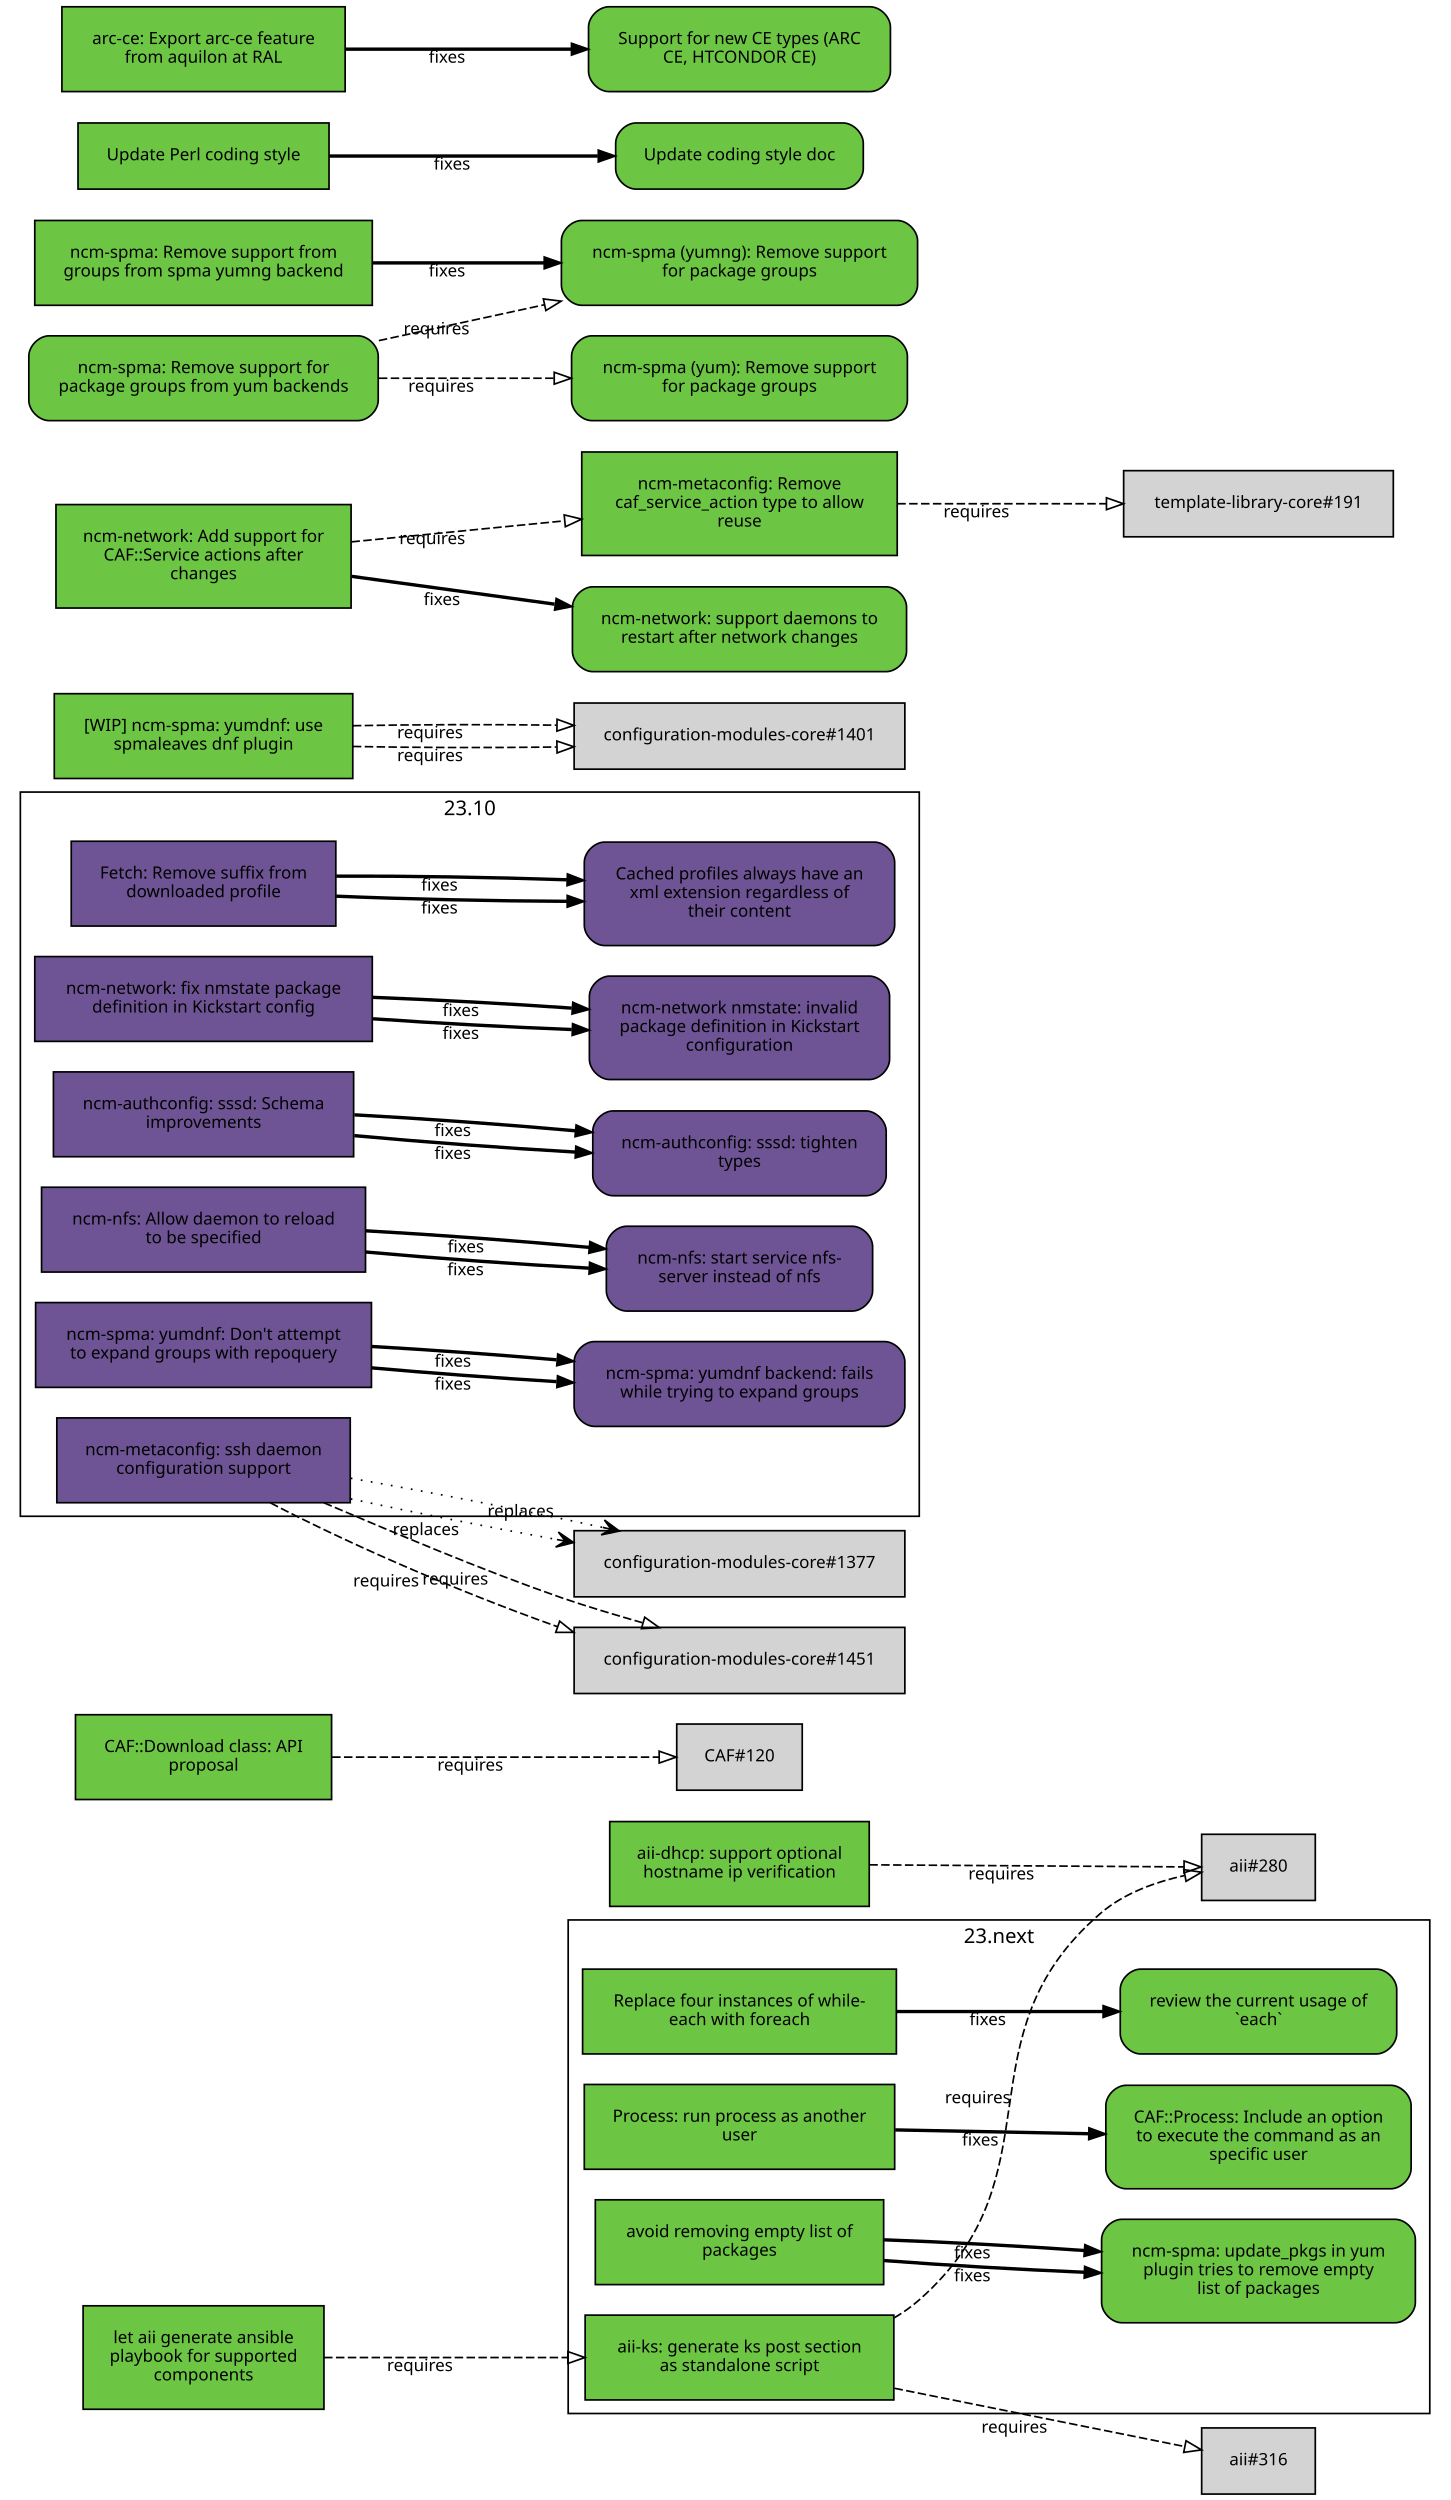
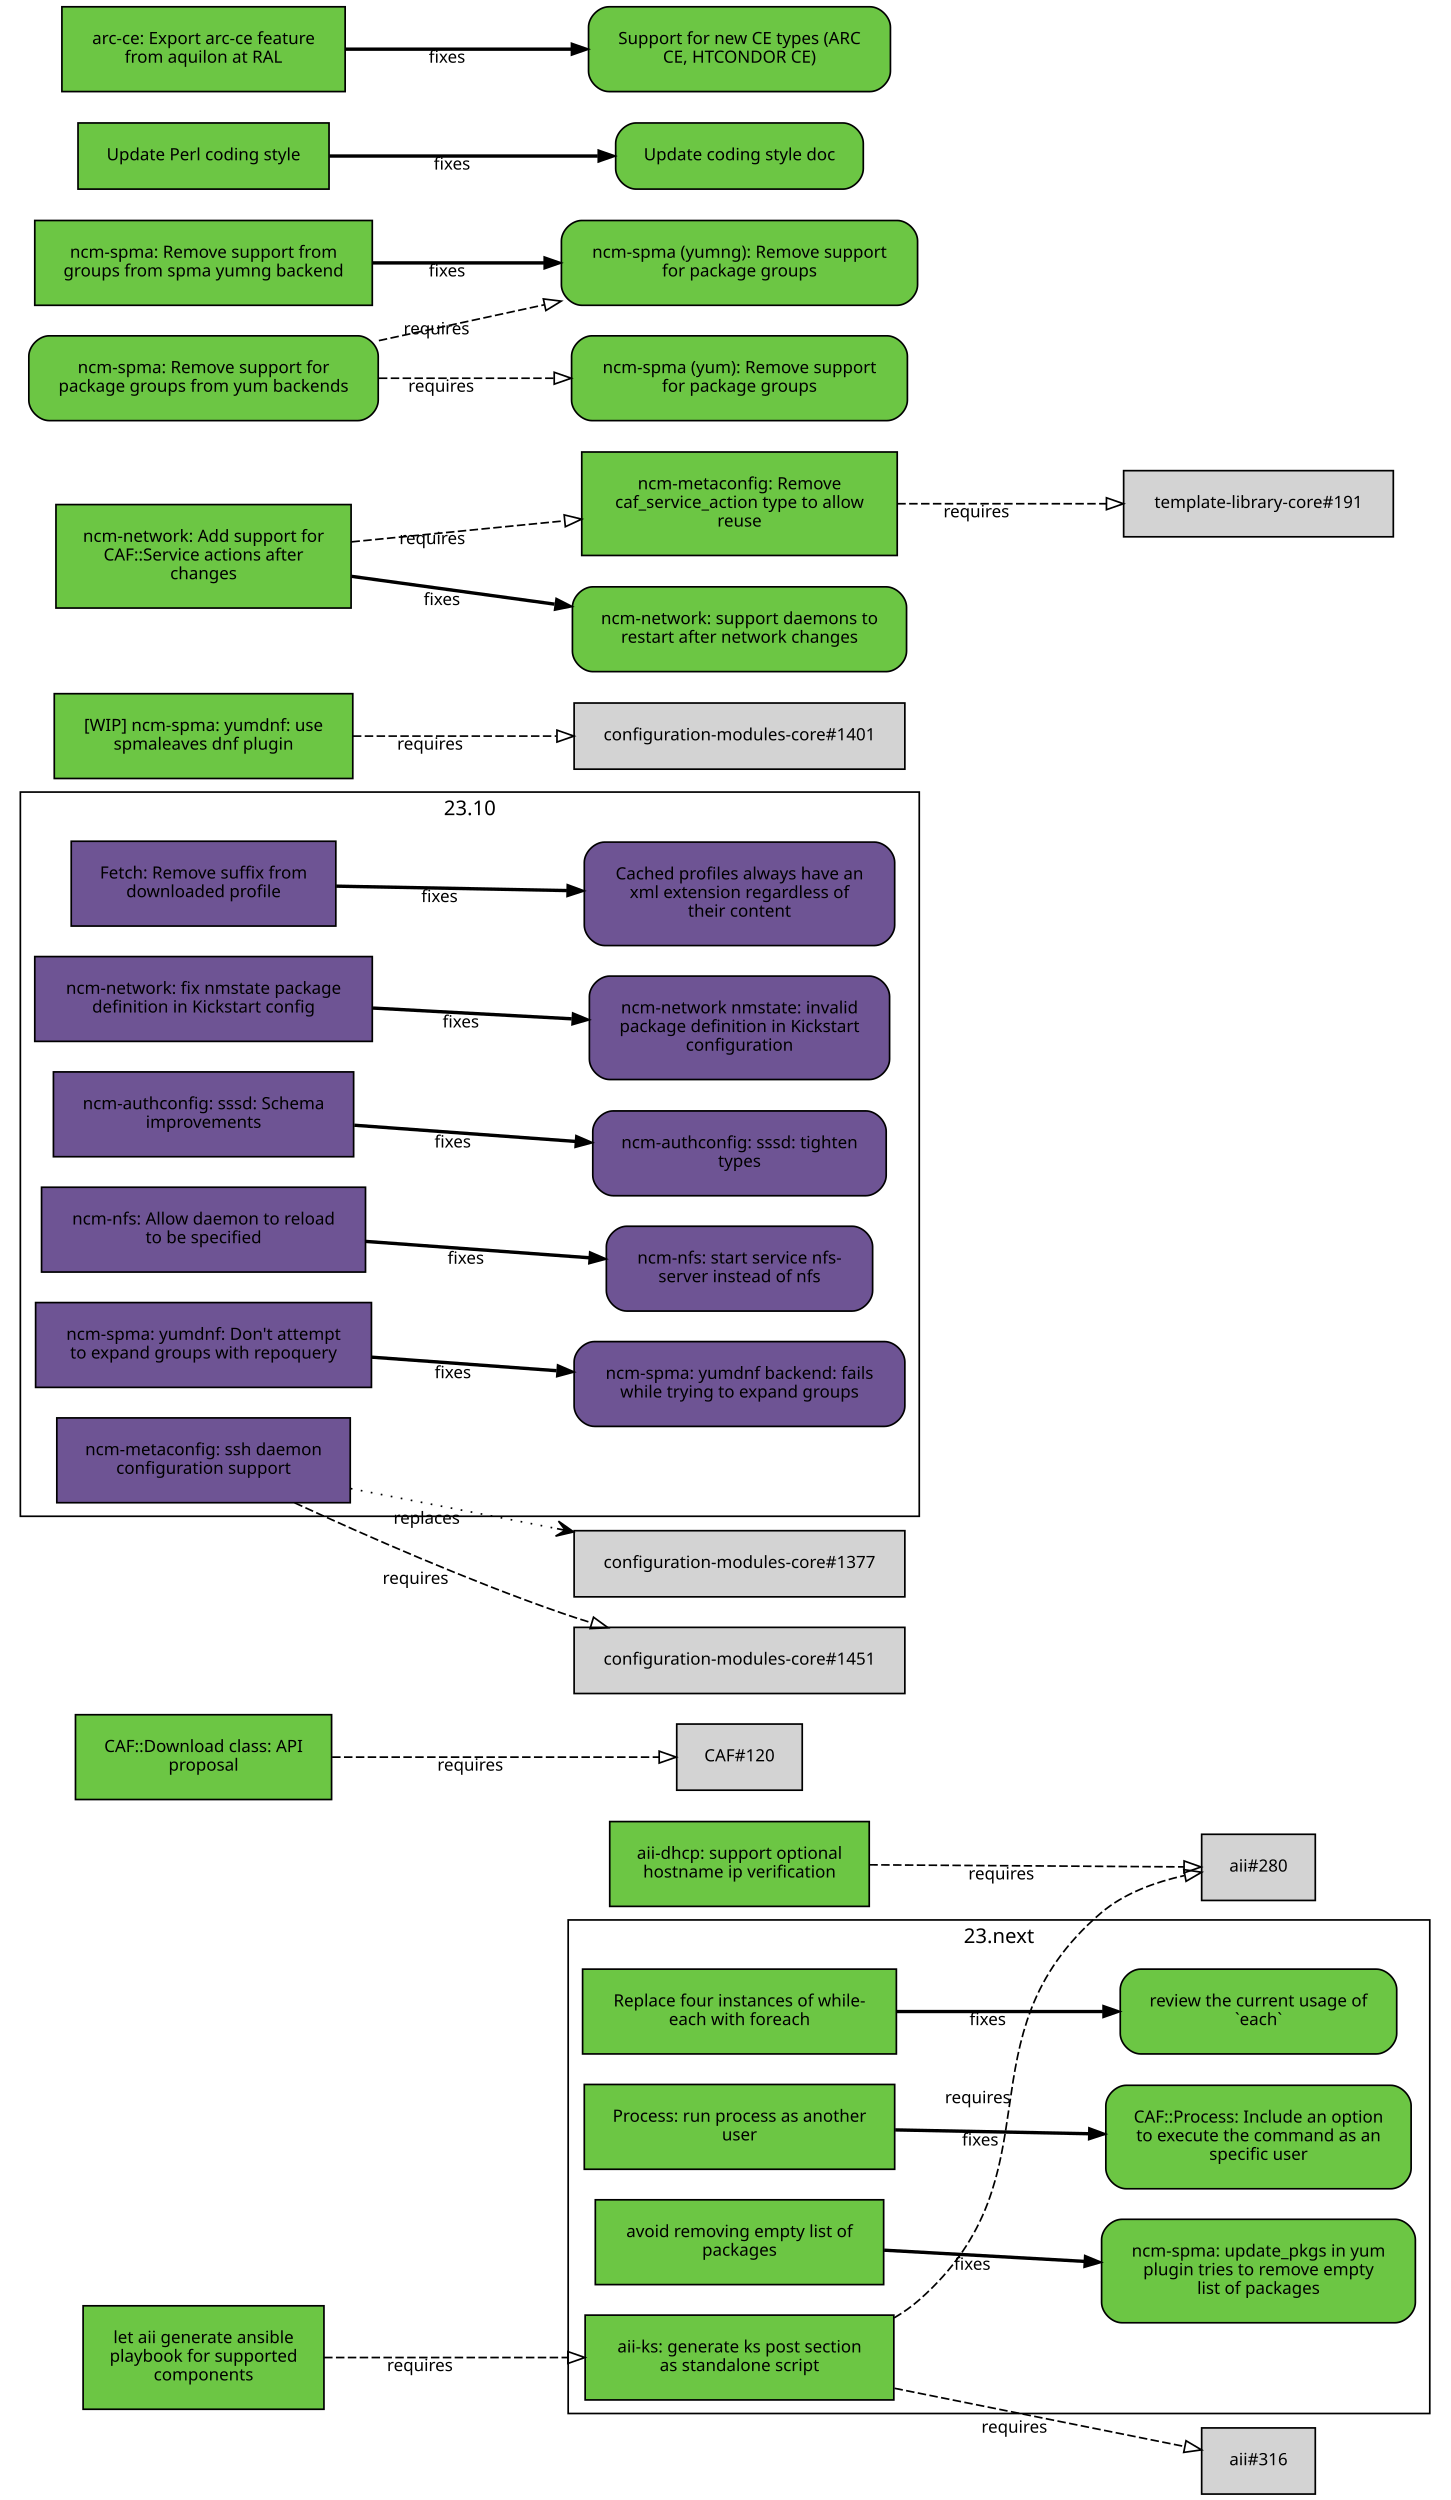
<svg xmlns="http://www.w3.org/2000/svg" xmlns:xlink="http://www.w3.org/1999/xlink" width="855pt" height="1474pt" viewBox="0.00 0.00 855.00 1474.00">
  <g id="graph0" class="graph" transform="scale(1 1) rotate(0) translate(4 1470)">
    <polygon fill="white" stroke="white" points="-4,5 -4,-1470 852,-1470 852,5 -4,5" />
    <g id="clust2" class="cluster">
      <polygon fill="none" stroke="black" points="8,-576 8,-1003 538,-1003 538,-576 8,-576" />
      <text text-anchor="middle" x="273" y="-989.4" font-family="Sans" font-size="12.00">23.10</text>
    </g>
    <g id="clust1" class="cluster">
      <polygon fill="none" stroke="black" points="331,-47 331,-338 839,-338 839,-47 331,-47" />
      <text text-anchor="middle" x="585" y="-324.4" font-family="Sans" font-size="12.00">23.next</text>
    </g>
    <g id="node1" class="node">
      <g id="a_node1">
        <a xlink:href="https://github.com/quattor/aii/pull/328" xlink:title="aii#328 (pull-request)" target="_parent">
          <polygon fill="#6cc644" stroke="black" points="523,-105 341,-105 341,-55 523,-55 523,-105" />
          <text text-anchor="middle" x="432" y="-83" font-family="Sans" font-size="10.00">aii-ks: generate ks post section</text>
          <text text-anchor="middle" x="432" y="-72" font-family="Sans" font-size="10.00">as standalone script</text>
        </a>
      </g>
    </g>
    <g id="node2" class="node">
      <polygon fill="lightgrey" stroke="black" points="771.5,-388.5 704.5,-388.5 704.5,-349.5 771.5,-349.5 771.5,-388.5" />
      <text text-anchor="middle" x="738" y="-366.5" font-family="Sans" font-size="10.00">aii#280</text>
    </g>
    <g id="edge1" class="edge">
      <path fill="none" stroke="black" stroke-dasharray="5,2" d="M523.177,-103.373C528.47,-106.484 533.473,-110.008 538,-114 621.964,-188.027 560.019,-269.143 645,-342 658.709,-353.754 677.321,-360.394 694.218,-364.145" />
      <polygon fill="none" stroke="black" points="693.975,-367.663 704.458,-366.126 695.305,-360.79 693.975,-367.663" />
      <text text-anchor="middle" x="572.527" y="-229.944" font-family="Sans" font-size="10.00">requires</text>
    </g>
    <g id="node3" class="node">
      <polygon fill="lightgrey" stroke="black" points="771.5,-38.5 704.5,-38.5 704.5,0.5 771.5,0.5 771.5,-38.5" />
      <text text-anchor="middle" x="738" y="-16.5" font-family="Sans" font-size="10.00">aii#316</text>
    </g>
    <g id="edge2" class="edge">
      <path fill="none" stroke="black" stroke-dasharray="5,2" d="M523.387,-61.863C580.055,-50.492 650.477,-36.362 694.595,-27.509" />
      <polygon fill="none" stroke="black" points="695.291,-30.939 704.407,-25.54 693.914,-24.076 695.291,-30.939" />
      <text text-anchor="middle" x="594.051" y="-35.671" font-family="Sans" font-size="10.00">requires</text>
    </g>
    <g id="node4" class="node">
      <g id="a_node4">
        <a xlink:href="https://github.com/quattor/aii/pull/331" xlink:title="aii#331 (pull-request)" target="_parent">
          <polygon fill="#6cc644" stroke="black" points="187,-110.5 45,-110.5 45,-49.5 187,-49.5 187,-110.5" />
          <text text-anchor="middle" x="116" y="-88.5" font-family="Sans" font-size="10.00">let aii generate ansible</text>
          <text text-anchor="middle" x="116" y="-77.5" font-family="Sans" font-size="10.00">playbook for supported</text>
          <text text-anchor="middle" x="116" y="-66.5" font-family="Sans" font-size="10.00">components</text>
        </a>
      </g>
    </g>
    <g id="edge3" class="edge">
      <path fill="none" stroke="black" stroke-dasharray="5,2" d="M187.077,-80C229.343,-80 283.883,-80 330.668,-80" />
      <polygon fill="none" stroke="black" points="330.834,-83.5 340.834,-80 330.834,-76.5 330.834,-83.5" />
      <text text-anchor="middle" x="243.574" y="-72" font-family="Sans" font-size="10.00">requires</text>
    </g>
    <g id="node5" class="node">
      <g id="a_node5">
        <a xlink:href="https://github.com/quattor/aii/pull/299" xlink:title="aii#299 (pull-request)" target="_parent">
          <polygon fill="#6cc644" stroke="black" points="508.5,-396 355.5,-396 355.5,-346 508.5,-346 508.5,-396" />
          <text text-anchor="middle" x="432" y="-374" font-family="Sans" font-size="10.00">aii-dhcp: support optional</text>
          <text text-anchor="middle" x="432" y="-363" font-family="Sans" font-size="10.00">hostname ip verification</text>
        </a>
      </g>
    </g>
    <g id="edge4" class="edge">
      <path fill="none" stroke="black" stroke-dasharray="5,2" d="M508.537,-370.503C567.023,-370.118 645.931,-369.599 694.049,-369.283" />
      <polygon fill="none" stroke="black" points="694.146,-372.782 704.123,-369.216 694.1,-365.782 694.146,-372.782" />
      <text text-anchor="middle" x="586.342" y="-361.86" font-family="Sans" font-size="10.00">requires</text>
    </g>
    <g id="node6" class="node">
      <g id="a_node6">
        <a xlink:href="https://github.com/quattor/CAF/pull/277" xlink:title="CAF#277 (pull-request)" target="_parent">
          <polygon fill="#6cc644" stroke="black" points="524.5,-309 339.5,-309 339.5,-259 524.5,-259 524.5,-309" />
          <text text-anchor="middle" x="432" y="-287" font-family="Sans" font-size="10.00">Replace four instances of while-</text>
          <text text-anchor="middle" x="432" y="-276" font-family="Sans" font-size="10.00">each with foreach</text>
        </a>
      </g>
    </g>
    <g id="node7" class="node">
      <g id="a_node7">
        <a xlink:href="https://github.com/quattor/CAF/issues/109" xlink:title="CAF#109 (issue)" target="_parent">
          <path fill="#6cc644" stroke="black" d="M807.5,-309C807.5,-309 668.5,-309 668.5,-309 662.5,-309 656.5,-303 656.5,-297 656.5,-297 656.5,-271 656.5,-271 656.5,-265 662.5,-259 668.5,-259 668.5,-259 807.5,-259 807.5,-259 813.5,-259 819.5,-265 819.5,-271 819.5,-271 819.5,-297 819.5,-297 819.5,-303 813.5,-309 807.5,-309" />
          <text text-anchor="middle" x="738" y="-287" font-family="Sans" font-size="10.00">review the current usage of</text>
          <text text-anchor="middle" x="738" y="-276" font-family="Sans" font-size="10.00">`each`</text>
        </a>
      </g>
    </g>
    <g id="edge5" class="edge">
      <path fill="none" stroke="black" stroke-width="2" d="M524.622,-284C563.139,-284 607.831,-284 646.253,-284" />
      <polygon fill="black" stroke="black" points="646.394,-287.5 656.394,-284 646.394,-280.5 646.394,-287.5" />
      <text text-anchor="middle" x="578.345" y="-276" font-family="Sans" font-size="10.00">fixes</text>
    </g>
    <g id="node8" class="node">
      <g id="a_node8">
        <a xlink:href="https://github.com/quattor/CAF/pull/257" xlink:title="CAF#257 (pull-request)" target="_parent">
          <polygon fill="#6cc644" stroke="black" points="523.5,-241 340.5,-241 340.5,-191 523.5,-191 523.5,-241" />
          <text text-anchor="middle" x="432" y="-219" font-family="Sans" font-size="10.00">Process: run process as another</text>
          <text text-anchor="middle" x="432" y="-208" font-family="Sans" font-size="10.00">user</text>
        </a>
      </g>
    </g>
    <g id="node9" class="node">
      <g id="a_node9">
        <a xlink:href="https://github.com/quattor/CAF/issues/253" xlink:title="CAF#253 (issue)" target="_parent">
          <path fill="#6cc644" stroke="black" d="M816,-240.5C816,-240.5 660,-240.5 660,-240.5 654,-240.5 648,-234.5 648,-228.5 648,-228.5 648,-191.5 648,-191.5 648,-185.5 654,-179.5 660,-179.5 660,-179.5 816,-179.5 816,-179.5 822,-179.5 828,-185.5 828,-191.5 828,-191.5 828,-228.5 828,-228.5 828,-234.5 822,-240.5 816,-240.5" />
          <text text-anchor="middle" x="738" y="-218.5" font-family="Sans" font-size="10.00">CAF::Process: Include an option</text>
          <text text-anchor="middle" x="738" y="-207.5" font-family="Sans" font-size="10.00">to execute the command as an</text>
          <text text-anchor="middle" x="738" y="-196.5" font-family="Sans" font-size="10.00">specific user</text>
        </a>
      </g>
    </g>
    <g id="edge6" class="edge">
      <path fill="none" stroke="black" stroke-width="2" d="M523.798,-214.208C559.701,-213.499 601.072,-212.683 637.762,-211.959" />
      <polygon fill="black" stroke="black" points="638.048,-215.454 647.977,-211.757 637.91,-208.455 638.048,-215.454" />
      <text text-anchor="middle" x="573.947" y="-204.981" font-family="Sans" font-size="10.00">fixes</text>
    </g>
    <g id="node10" class="node">
      <g id="a_node10">
        <a xlink:href="https://github.com/quattor/CAF/pull/110" xlink:title="CAF#110 (pull-request)" target="_parent">
          <polygon fill="#6cc644" stroke="black" points="191.5,-459 40.5,-459 40.5,-409 191.5,-409 191.5,-459" />
          <text text-anchor="middle" x="116" y="-437" font-family="Sans" font-size="10.00">CAF::Download class: API</text>
          <text text-anchor="middle" x="116" y="-426" font-family="Sans" font-size="10.00">proposal</text>
        </a>
      </g>
    </g>
    <g id="node11" class="node">
      <polygon fill="lightgrey" stroke="black" points="469,-453.5 395,-453.5 395,-414.5 469,-414.5 469,-453.5" />
      <text text-anchor="middle" x="432" y="-431.5" font-family="Sans" font-size="10.00">CAF#120</text>
    </g>
    <g id="edge7" class="edge">
      <path fill="none" stroke="black" stroke-dasharray="5,2" d="M191.812,-434C251.718,-434 333.856,-434 384.623,-434" />
      <polygon fill="none" stroke="black" points="384.651,-437.5 394.651,-434 384.651,-430.5 384.651,-437.5" />
      <text text-anchor="middle" x="273.255" y="-426" font-family="Sans" font-size="10.00">requires</text>
    </g>
    <g id="node12" class="node">
      <g id="a_node12">
        <a xlink:href="https://github.com/quattor/CCM/pull/210" xlink:title="CCM#210 (pull-request)" target="_parent">
          <polygon fill="#6e5494" stroke="black" points="194,-974 38,-974 38,-924 194,-924 194,-974" />
          <text text-anchor="middle" x="116" y="-952" font-family="Sans" font-size="10.00">Fetch: Remove suffix from</text>
          <text text-anchor="middle" x="116" y="-941" font-family="Sans" font-size="10.00">downloaded profile</text>
        </a>
      </g>
    </g>
    <g id="node13" class="node">
      <g id="a_node13">
        <a xlink:href="https://github.com/quattor/CCM/issues/204" xlink:title="CCM#204 (issue)" target="_parent">
          <path fill="#6e5494" stroke="black" d="M511.5,-973.5C511.5,-973.5 352.5,-973.5 352.5,-973.5 346.5,-973.5 340.5,-967.5 340.5,-961.5 340.5,-961.5 340.5,-924.5 340.5,-924.5 340.5,-918.5 346.5,-912.5 352.5,-912.5 352.5,-912.5 511.5,-912.5 511.5,-912.5 517.5,-912.5 523.5,-918.5 523.5,-924.5 523.5,-924.5 523.5,-961.5 523.5,-961.5 523.5,-967.5 517.5,-973.5 511.5,-973.5" />
          <text text-anchor="middle" x="432" y="-951.5" font-family="Sans" font-size="10.00">Cached profiles always have an</text>
          <text text-anchor="middle" x="432" y="-940.5" font-family="Sans" font-size="10.00">xml extension regardless of</text>
          <text text-anchor="middle" x="432" y="-929.5" font-family="Sans" font-size="10.00">their content</text>
        </a>
      </g>
    </g>
    <g id="edge8" class="edge">
-       <path fill="none" stroke="black" stroke-width="2" d="M194.215,-941.618C235.236,-939.884 286.154,-938.764 330.251,-938.576" />
-       <polygon fill="black" stroke="black" points="330.432,-942.076 340.423,-938.549 330.414,-935.076 330.432,-942.076" />
-       <text text-anchor="middle" x="255.112" y="-931.387" font-family="Sans" font-size="10.00">fixes</text>
-     </g>
-     <g id="edge9" class="edge">
-       <path fill="none" stroke="black" stroke-width="2" d="M194.215,-953.431C235.236,-953.597 286.154,-952.772 330.251,-951.274" />
-       <polygon fill="black" stroke="black" points="330.554,-954.766 340.423,-950.912 330.305,-947.77 330.554,-954.766" />
-       <text text-anchor="middle" x="255.112" y="-944.876" font-family="Sans" font-size="10.00">fixes</text>
+       <path fill="none" stroke="black" stroke-width="2" d="M194.215,-947.525C235.236,-946.741 286.154,-945.768 330.251,-944.925" />
+       <polygon fill="black" stroke="black" points="330.492,-948.421 340.423,-944.731 330.358,-941.423 330.492,-948.421" />
+       <text text-anchor="middle" x="255.112" y="-938.132" font-family="Sans" font-size="10.00">fixes</text>
    </g>
    <g id="node14" class="node">
      <g id="a_node14">
        <a xlink:href="https://github.com/quattor/configuration-modules-core/pull/1630" xlink:title="configuration-modules-core#1630 (pull-request)" target="_parent">
          <polygon fill="#6e5494" stroke="black" points="215.5,-906 16.5,-906 16.5,-856 215.5,-856 215.5,-906" />
          <text text-anchor="middle" x="116" y="-884" font-family="Sans" font-size="10.00">ncm-network: fix nmstate package</text>
          <text text-anchor="middle" x="116" y="-873" font-family="Sans" font-size="10.00">definition in Kickstart config</text>
        </a>
      </g>
    </g>
    <g id="node15" class="node">
      <g id="a_node15">
        <a xlink:href="https://github.com/quattor/configuration-modules-core/issues/1629" xlink:title="configuration-modules-core#1629 (issue)" target="_parent">
          <path fill="#6e5494" stroke="black" d="M508.5,-894.5C508.5,-894.5 355.5,-894.5 355.5,-894.5 349.5,-894.5 343.5,-888.5 343.5,-882.5 343.5,-882.5 343.5,-845.5 343.5,-845.5 343.5,-839.5 349.5,-833.5 355.5,-833.5 355.5,-833.5 508.5,-833.5 508.5,-833.5 514.5,-833.5 520.5,-839.5 520.5,-845.5 520.5,-845.5 520.5,-882.5 520.5,-882.5 520.5,-888.5 514.5,-894.5 508.5,-894.5" />
          <text text-anchor="middle" x="432" y="-872.5" font-family="Sans" font-size="10.00">ncm-network nmstate: invalid</text>
          <text text-anchor="middle" x="432" y="-861.5" font-family="Sans" font-size="10.00">package definition in Kickstart</text>
          <text text-anchor="middle" x="432" y="-850.5" font-family="Sans" font-size="10.00">configuration</text>
        </a>
      </g>
    </g>
-     <g id="edge10" class="edge">
-       <path fill="none" stroke="black" stroke-width="2" d="M215.921,-869.323C253.303,-866.723 295.798,-864.427 333.087,-862.995" />
-       <polygon fill="black" stroke="black" points="333.593,-866.479 343.458,-862.615 333.336,-859.484 333.593,-866.479" />
-       <text text-anchor="middle" x="267.683" y="-857.446" font-family="Sans" font-size="10.00">fixes</text>
-     </g>
-     <g id="edge18" class="edge">
-       <path fill="none" stroke="black" stroke-width="2" d="M215.921,-881.966C253.303,-880.519 295.798,-878.213 333.087,-875.607" />
-       <polygon fill="black" stroke="black" points="333.734,-879.07 343.458,-874.864 333.234,-872.087 333.734,-879.07" />
-       <text text-anchor="middle" x="267.683" y="-870.938" font-family="Sans" font-size="10.00">fixes</text>
+     <g id="edge9" class="edge">
+       <path fill="none" stroke="black" stroke-width="2" d="M215.921,-875.644C253.303,-873.621 295.798,-871.32 333.087,-869.301" />
+       <polygon fill="black" stroke="black" points="333.662,-872.775 343.458,-868.74 333.283,-865.785 333.662,-872.775" />
+       <text text-anchor="middle" x="267.683" y="-864.192" font-family="Sans" font-size="10.00">fixes</text>
    </g>
    <g id="node16" class="node">
      <g id="a_node16">
        <a xlink:href="https://github.com/quattor/configuration-modules-core/pull/1622" xlink:title="configuration-modules-core#1622 (pull-request)" target="_parent">
          <polygon fill="#6e5494" stroke="black" points="204.5,-838 27.5,-838 27.5,-788 204.5,-788 204.5,-838" />
          <text text-anchor="middle" x="116" y="-816" font-family="Sans" font-size="10.00">ncm-authconfig: sssd: Schema</text>
          <text text-anchor="middle" x="116" y="-805" font-family="Sans" font-size="10.00">improvements</text>
        </a>
      </g>
    </g>
    <g id="node17" class="node">
      <g id="a_node17">
        <a xlink:href="https://github.com/quattor/configuration-modules-core/issues/1471" xlink:title="configuration-modules-core#1471 (issue)" target="_parent">
          <path fill="#6e5494" stroke="black" d="M506.5,-815C506.5,-815 357.5,-815 357.5,-815 351.5,-815 345.5,-809 345.5,-803 345.5,-803 345.5,-777 345.5,-777 345.5,-771 351.5,-765 357.5,-765 357.5,-765 506.5,-765 506.5,-765 512.5,-765 518.5,-771 518.5,-777 518.5,-777 518.5,-803 518.5,-803 518.5,-809 512.5,-815 506.5,-815" />
          <text text-anchor="middle" x="432" y="-793" font-family="Sans" font-size="10.00">ncm-authconfig: sssd: tighten</text>
          <text text-anchor="middle" x="432" y="-782" font-family="Sans" font-size="10.00">types</text>
        </a>
      </g>
    </g>
-     <g id="edge11" class="edge">
-       <path fill="none" stroke="black" stroke-width="2" d="M204.884,-800.431C245.446,-796.685 293.697,-793.104 335.189,-790.746" />
-       <polygon fill="black" stroke="black" points="335.515,-794.233 345.307,-790.188 335.129,-787.244 335.515,-794.233" />
-       <text text-anchor="middle" x="262.92" y="-786.683" font-family="Sans" font-size="10.00">fixes</text>
-     </g>
-     <g id="edge19" class="edge">
-       <path fill="none" stroke="black" stroke-width="2" d="M204.884,-812.694C245.446,-810.498 293.697,-807.01 335.189,-803.29" />
-       <polygon fill="black" stroke="black" points="335.667,-806.761 345.307,-802.366 335.03,-799.79 335.667,-806.761" />
-       <text text-anchor="middle" x="262.92" y="-800.182" font-family="Sans" font-size="10.00">fixes</text>
+     <g id="edge10" class="edge">
+       <path fill="none" stroke="black" stroke-width="2" d="M204.884,-806.563C245.446,-803.592 293.697,-800.057 335.189,-797.018" />
+       <polygon fill="black" stroke="black" points="335.589,-800.498 345.307,-796.277 335.078,-793.517 335.589,-800.498" />
+       <text text-anchor="middle" x="262.92" y="-793.433" font-family="Sans" font-size="10.00">fixes</text>
    </g>
    <g id="node18" class="node">
      <g id="a_node18">
        <a xlink:href="https://github.com/quattor/configuration-modules-core/pull/1621" xlink:title="configuration-modules-core#1621 (pull-request)" target="_parent">
          <polygon fill="#6e5494" stroke="black" points="211.5,-770 20.5,-770 20.5,-720 211.5,-720 211.5,-770" />
          <text text-anchor="middle" x="116" y="-748" font-family="Sans" font-size="10.00">ncm-nfs: Allow daemon to reload</text>
          <text text-anchor="middle" x="116" y="-737" font-family="Sans" font-size="10.00">to be specified</text>
        </a>
      </g>
    </g>
    <g id="node19" class="node">
      <g id="a_node19">
        <a xlink:href="https://github.com/quattor/configuration-modules-core/issues/1618" xlink:title="configuration-modules-core#1618 (issue)" target="_parent">
          <path fill="#6e5494" stroke="black" d="M498.5,-747C498.5,-747 365.5,-747 365.5,-747 359.5,-747 353.5,-741 353.5,-735 353.5,-735 353.5,-709 353.5,-709 353.5,-703 359.5,-697 365.5,-697 365.5,-697 498.5,-697 498.5,-697 504.5,-697 510.5,-703 510.5,-709 510.5,-709 510.5,-735 510.5,-735 510.5,-741 504.5,-747 498.5,-747" />
          <text text-anchor="middle" x="432" y="-725" font-family="Sans" font-size="10.00">ncm-nfs: start service nfs-</text>
          <text text-anchor="middle" x="432" y="-714" font-family="Sans" font-size="10.00">server instead of nfs</text>
        </a>
      </g>
    </g>
-     <g id="edge12" class="edge">
-       <path fill="none" stroke="black" stroke-width="2" d="M211.636,-731.816C253.42,-728.053 302.24,-724.518 343.204,-722.301" />
-       <polygon fill="black" stroke="black" points="343.636,-725.784 353.439,-721.767 343.271,-718.793 343.636,-725.784" />
-       <text text-anchor="middle" x="270.482" y="-718.137" font-family="Sans" font-size="10.00">fixes</text>
-     </g>
-     <g id="edge20" class="edge">
-       <path fill="none" stroke="black" stroke-width="2" d="M211.636,-744.321C253.508,-741.957 302.447,-738.33 343.464,-734.537" />
-       <polygon fill="black" stroke="black" points="343.812,-738.019 353.439,-733.596 343.155,-731.05 343.812,-738.019" />
-       <text text-anchor="middle" x="270.635" y="-731.608" font-family="Sans" font-size="10.00">fixes</text>
+     <g id="edge11" class="edge">
+       <path fill="none" stroke="black" stroke-width="2" d="M211.636,-738.068C253.508,-735.001 302.447,-731.416 343.464,-728.412" />
+       <polygon fill="black" stroke="black" points="343.722,-731.902 353.439,-727.681 343.21,-724.921 343.722,-731.902" />
+       <text text-anchor="middle" x="270.635" y="-724.868" font-family="Sans" font-size="10.00">fixes</text>
    </g>
    <g id="node20" class="node">
      <g id="a_node20">
        <a xlink:href="https://github.com/quattor/configuration-modules-core/pull/1620" xlink:title="configuration-modules-core#1620 (pull-request)" target="_parent">
          <polygon fill="#6e5494" stroke="black" points="215,-702 17,-702 17,-652 215,-652 215,-702" />
          <text text-anchor="middle" x="116" y="-680" font-family="Sans" font-size="10.00">ncm-spma: yumdnf: Don't attempt</text>
          <text text-anchor="middle" x="116" y="-669" font-family="Sans" font-size="10.00">to expand groups with repoquery</text>
        </a>
      </g>
    </g>
    <g id="node21" class="node">
      <g id="a_node21">
        <a xlink:href="https://github.com/quattor/configuration-modules-core/issues/1524" xlink:title="configuration-modules-core#1524 (issue)" target="_parent">
          <path fill="#6e5494" stroke="black" d="M517.5,-679C517.5,-679 346.5,-679 346.5,-679 340.5,-679 334.5,-673 334.5,-667 334.5,-667 334.5,-641 334.5,-641 334.5,-635 340.5,-629 346.5,-629 346.5,-629 517.5,-629 517.5,-629 523.5,-629 529.5,-635 529.5,-641 529.5,-641 529.5,-667 529.5,-667 529.5,-673 523.5,-679 517.5,-679" />
          <text text-anchor="middle" x="432" y="-657" font-family="Sans" font-size="10.00">ncm-spma: yumdnf backend: fails</text>
          <text text-anchor="middle" x="432" y="-646" font-family="Sans" font-size="10.00">while trying to expand groups</text>
        </a>
      </g>
    </g>
-     <g id="edge13" class="edge">
-       <path fill="none" stroke="black" stroke-width="2" d="M215.06,-663.509C249.699,-660.428 288.815,-657.521 324.146,-655.393" />
-       <polygon fill="black" stroke="black" points="324.713,-658.866 334.491,-654.786 324.303,-651.878 324.713,-658.866" />
-       <text text-anchor="middle" x="262.99" y="-650.678" font-family="Sans" font-size="10.00">fixes</text>
-     </g>
-     <g id="edge21" class="edge">
-       <path fill="none" stroke="black" stroke-width="2" d="M215.06,-676.125C249.699,-674.132 288.815,-671.309 324.146,-668.261" />
-       <polygon fill="black" stroke="black" points="324.835,-671.714 334.491,-667.353 324.223,-664.741 324.835,-671.714" />
-       <text text-anchor="middle" x="262.99" y="-664.177" font-family="Sans" font-size="10.00">fixes</text>
+     <g id="edge12" class="edge">
+       <path fill="none" stroke="black" stroke-width="2" d="M215.06,-669.817C249.699,-667.28 288.815,-664.415 324.146,-661.827" />
+       <polygon fill="black" stroke="black" points="324.773,-665.29 334.491,-661.069 324.262,-658.309 324.773,-665.29" />
+       <text text-anchor="middle" x="262.99" y="-657.428" font-family="Sans" font-size="10.00">fixes</text>
    </g>
    <g id="node22" class="node">
      <g id="a_node22">
        <a xlink:href="https://github.com/quattor/configuration-modules-core/pull/1554" xlink:title="configuration-modules-core#1554 (pull-request)" target="_parent">
          <polygon fill="#6cc644" stroke="black" points="517,-173 347,-173 347,-123 517,-123 517,-173" />
          <text text-anchor="middle" x="432" y="-151" font-family="Sans" font-size="10.00">avoid removing empty list of</text>
          <text text-anchor="middle" x="432" y="-140" font-family="Sans" font-size="10.00">packages</text>
        </a>
      </g>
    </g>
    <g id="node23" class="node">
      <g id="a_node23">
        <a xlink:href="https://github.com/quattor/configuration-modules-core/issues/1553" xlink:title="configuration-modules-core#1553 (issue)" target="_parent">
          <path fill="#6cc644" stroke="black" d="M818.5,-161.5C818.5,-161.5 657.5,-161.5 657.5,-161.5 651.5,-161.5 645.5,-155.5 645.5,-149.5 645.5,-149.5 645.5,-112.5 645.5,-112.5 645.5,-106.5 651.5,-100.5 657.5,-100.5 657.5,-100.5 818.5,-100.5 818.5,-100.5 824.5,-100.5 830.5,-106.5 830.5,-112.5 830.5,-112.5 830.5,-149.5 830.5,-149.5 830.5,-155.5 824.5,-161.5 818.5,-161.5" />
          <text text-anchor="middle" x="738" y="-139.5" font-family="Sans" font-size="10.00">ncm-spma: update_pkgs in yum</text>
          <text text-anchor="middle" x="738" y="-128.5" font-family="Sans" font-size="10.00">plugin tries to remove empty</text>
          <text text-anchor="middle" x="738" y="-117.5" font-family="Sans" font-size="10.00">list of packages</text>
        </a>
      </g>
    </g>
-     <g id="edge14" class="edge">
-       <path fill="none" stroke="black" stroke-width="2" d="M517.277,-137.172C553.812,-134.397 596.909,-131.888 635.213,-130.281" />
-       <polygon fill="black" stroke="black" points="635.508,-133.772 645.359,-129.872 635.226,-126.777 635.508,-133.772" />
-       <text text-anchor="middle" x="569.248" y="-124.962" font-family="Sans" font-size="10.00">fixes</text>
-     </g>
-     <g id="edge22" class="edge">
-       <path fill="none" stroke="black" stroke-width="2" d="M517.277,-149.402C553.812,-148.092 596.909,-145.78 635.213,-143.103" />
-       <polygon fill="black" stroke="black" points="635.634,-146.582 645.359,-142.378 635.134,-139.6 635.634,-146.582" />
-       <text text-anchor="middle" x="569.248" y="-138.458" font-family="Sans" font-size="10.00">fixes</text>
+     <g id="edge13" class="edge">
+       <path fill="none" stroke="black" stroke-width="2" d="M517.277,-143.287C553.812,-141.244 596.909,-138.834 635.213,-136.692" />
+       <polygon fill="black" stroke="black" points="635.57,-140.178 645.359,-136.125 635.179,-133.189 635.57,-140.178" />
+       <text text-anchor="middle" x="569.248" y="-131.71" font-family="Sans" font-size="10.00">fixes</text>
    </g>
    <g id="node24" class="node">
      <g id="a_node24">
        <a xlink:href="https://github.com/quattor/configuration-modules-core/pull/1452" xlink:title="configuration-modules-core#1452 (pull-request)" target="_parent">
          <polygon fill="#6e5494" stroke="black" points="202.5,-634 29.5,-634 29.5,-584 202.5,-584 202.5,-634" />
          <text text-anchor="middle" x="116" y="-612" font-family="Sans" font-size="10.00">ncm-metaconfig: ssh daemon</text>
          <text text-anchor="middle" x="116" y="-601" font-family="Sans" font-size="10.00">configuration support</text>
        </a>
      </g>
    </g>
    <g id="node25" class="node">
      <polygon fill="lightgrey" stroke="black" points="529.5,-567.5 334.5,-567.5 334.5,-528.5 529.5,-528.5 529.5,-567.5" />
      <text text-anchor="middle" x="432" y="-545.5" font-family="Sans" font-size="10.00">configuration-modules-core#1377</text>
    </g>
-     <g id="edge15" class="edge">
-       <path fill="none" stroke="black" stroke-dasharray="1,5" d="M202.802,-586.241C240.298,-578.212 284.669,-569.478 324.269,-562.302" />
-       <polygon fill="black" stroke="black" points="334.228,-560.512 325.181,-566.71 329.306,-561.397 324.385,-562.281 324.385,-562.281 324.385,-562.281 329.306,-561.397 323.589,-557.852 334.228,-560.512 334.228,-560.512" />
-       <text text-anchor="middle" x="247.096" y="-564.901" font-family="Sans" font-size="10.00">replaces</text>
+     <g id="edge14" class="edge">
+       <path fill="none" stroke="black" stroke-dasharray="1,5" d="M202.802,-592.331C240.298,-585.047 284.669,-576.427 324.269,-568.734" />
+       <polygon fill="black" stroke="black" points="334.228,-566.8 325.269,-573.124 329.319,-567.753 324.411,-568.707 324.411,-568.707 324.411,-568.707 329.319,-567.753 323.553,-564.289 334.228,-566.8 334.228,-566.8" />
+       <text text-anchor="middle" x="247.583" y="-571.552" font-family="Sans" font-size="10.00">replaces</text>
    </g>
    <g id="node26" class="node">
      <polygon fill="lightgrey" stroke="black" points="529.5,-510.5 334.5,-510.5 334.5,-471.5 529.5,-471.5 529.5,-510.5" />
      <text text-anchor="middle" x="432" y="-488.5" font-family="Sans" font-size="10.00">configuration-modules-core#1451</text>
    </g>
-     <g id="edge16" class="edge">
-       <path fill="none" stroke="black" stroke-dasharray="5,2" d="M155.44,-583.911C195.112,-563.096 259.352,-534.126 324.622,-510.928" />
-       <polygon fill="none" stroke="black" points="325.979,-514.161 334.257,-507.549 323.662,-507.556 325.979,-514.161" />
-       <text text-anchor="middle" x="223.627" y="-534.624" font-family="Sans" font-size="10.00">requires</text>
-     </g>
-     <g id="edge23" class="edge">
-       <path fill="none" stroke="black" stroke-dasharray="1,5" d="M202.802,-598.422C249.154,-590.338 306.011,-579.249 351.375,-569.43" />
-       <polygon fill="black" stroke="black" points="361.167,-567.29 352.358,-573.821 356.282,-568.357 351.397,-569.425 351.397,-569.425 351.397,-569.425 356.282,-568.357 350.437,-565.028 361.167,-567.29 361.167,-567.29" />
-       <text text-anchor="middle" x="302.971" y="-575.694" font-family="Sans" font-size="10.00">replaces</text>
-     </g>
-     <g id="edge24" class="edge">
-       <path fill="none" stroke="black" stroke-dasharray="5,2" d="M186.976,-583.952C227.353,-566.79 279.408,-544.512 327,-528 342.288,-522.696 359.125,-517.778 374.717,-513.244" />
-       <polygon fill="none" stroke="black" points="376.132,-516.477 384.754,-510.319 374.174,-509.756 376.132,-516.477" />
-       <text text-anchor="middle" x="264.428" y="-535.723" font-family="Sans" font-size="10.00">requires</text>
+     <g id="edge15" class="edge">
+       <path fill="none" stroke="black" stroke-dasharray="5,2" d="M169.693,-583.943C211.678,-564.586 272.288,-537.982 327,-519 332.797,-516.989 338.816,-515.033 344.905,-513.152" />
+       <polygon fill="none" stroke="black" points="345.944,-516.495 354.51,-510.26 343.926,-509.792 345.944,-516.495" />
+       <text text-anchor="middle" x="240.995" y="-536.113" font-family="Sans" font-size="10.00">requires</text>
    </g>
    <g id="node27" class="node">
      <g id="a_node27">
        <a xlink:href="https://github.com/quattor/configuration-modules-core/pull/1507" xlink:title="configuration-modules-core#1507 (pull-request)" target="_parent">
          <polygon fill="#6cc644" stroke="black" points="204,-1061 28,-1061 28,-1011 204,-1011 204,-1061" />
          <text text-anchor="middle" x="116" y="-1039" font-family="Sans" font-size="10.00">[WIP] ncm-spma: yumdnf: use</text>
          <text text-anchor="middle" x="116" y="-1028" font-family="Sans" font-size="10.00">spmaleaves dnf plugin</text>
        </a>
      </g>
    </g>
    <g id="node28" class="node">
      <polygon fill="lightgrey" stroke="black" points="529.5,-1055.5 334.5,-1055.5 334.5,-1016.5 529.5,-1016.5 529.5,-1055.5" />
      <text text-anchor="middle" x="432" y="-1033.5" font-family="Sans" font-size="10.00">configuration-modules-core#1401</text>
    </g>
-     <g id="edge17" class="edge">
-       <path fill="none" stroke="black" stroke-dasharray="5,2" d="M204.05,-1029.88C241.203,-1029.16 284.927,-1029.06 324.027,-1029.56" />
-       <polygon fill="none" stroke="black" points="324.341,-1033.07 334.391,-1029.71 324.443,-1026.07 324.341,-1033.07" />
-       <text text-anchor="middle" x="249.549" y="-1021.25" font-family="Sans" font-size="10.00">requires</text>
-     </g>
-     <g id="edge25" class="edge">
-       <path fill="none" stroke="black" stroke-dasharray="5,2" d="M204.05,-1042.12C241.203,-1042.84 284.927,-1042.94 324.027,-1042.44" />
-       <polygon fill="none" stroke="black" points="324.443,-1045.93 334.391,-1042.29 324.341,-1038.93 324.443,-1045.93" />
-       <text text-anchor="middle" x="249.549" y="-1034.75" font-family="Sans" font-size="10.00">requires</text>
+     <g id="edge16" class="edge">
+       <path fill="none" stroke="black" stroke-dasharray="5,2" d="M204.05,-1036C241.203,-1036 284.927,-1036 324.027,-1036" />
+       <polygon fill="none" stroke="black" points="324.391,-1039.5 334.391,-1036 324.391,-1032.5 324.391,-1039.5" />
+       <text text-anchor="middle" x="249.549" y="-1028" font-family="Sans" font-size="10.00">requires</text>
    </g>
    <g id="node29" class="node">
      <g id="a_node29">
        <a xlink:href="https://github.com/quattor/configuration-modules-core/pull/1336" xlink:title="configuration-modules-core#1336 (pull-request)" target="_parent">
          <polygon fill="#6cc644" stroke="black" points="203,-1172.5 29,-1172.5 29,-1111.5 203,-1111.5 203,-1172.5" />
          <text text-anchor="middle" x="116" y="-1150.5" font-family="Sans" font-size="10.00">ncm-network: Add support for</text>
          <text text-anchor="middle" x="116" y="-1139.5" font-family="Sans" font-size="10.00">CAF::Service actions after</text>
          <text text-anchor="middle" x="116" y="-1128.5" font-family="Sans" font-size="10.00">changes</text>
        </a>
      </g>
    </g>
    <g id="node30" class="node">
      <g id="a_node30">
        <a xlink:href="https://github.com/quattor/configuration-modules-core/pull/1335" xlink:title="configuration-modules-core#1335 (pull-request)" target="_parent">
          <polygon fill="#6cc644" stroke="black" points="525,-1203.5 339,-1203.5 339,-1142.5 525,-1142.5 525,-1203.5" />
          <text text-anchor="middle" x="432" y="-1181.5" font-family="Sans" font-size="10.00">ncm-metaconfig: Remove</text>
          <text text-anchor="middle" x="432" y="-1170.5" font-family="Sans" font-size="10.00">caf_service_action type to allow</text>
          <text text-anchor="middle" x="432" y="-1159.5" font-family="Sans" font-size="10.00">reuse</text>
        </a>
      </g>
    </g>
-     <g id="edge26" class="edge">
+     <g id="edge17" class="edge">
      <path fill="none" stroke="black" stroke-dasharray="5,2" d="M203.217,-1150.51C242.047,-1154.35 288.184,-1158.9 328.746,-1162.9" />
      <polygon fill="none" stroke="black" points="328.636,-1166.41 338.931,-1163.91 329.323,-1159.44 328.636,-1166.41" />
      <text text-anchor="middle" x="250.868" y="-1149.19" font-family="Sans" font-size="10.00">requires</text>
    </g>
    <g id="node31" class="node">
      <g id="a_node31">
        <a xlink:href="https://github.com/quattor/configuration-modules-core/issues/1071" xlink:title="configuration-modules-core#1071 (issue)" target="_parent">
          <path fill="#6cc644" stroke="black" d="M518.5,-1124C518.5,-1124 345.5,-1124 345.5,-1124 339.5,-1124 333.5,-1118 333.5,-1112 333.5,-1112 333.5,-1086 333.5,-1086 333.5,-1080 339.5,-1074 345.5,-1074 345.5,-1074 518.5,-1074 518.5,-1074 524.5,-1074 530.5,-1080 530.5,-1086 530.5,-1086 530.5,-1112 530.5,-1112 530.5,-1118 524.5,-1124 518.5,-1124" />
          <text text-anchor="middle" x="432" y="-1102" font-family="Sans" font-size="10.00">ncm-network: support daemons to</text>
          <text text-anchor="middle" x="432" y="-1091" font-family="Sans" font-size="10.00">restart after network changes</text>
        </a>
      </g>
    </g>
-     <g id="edge27" class="edge">
+     <g id="edge18" class="edge">
      <path fill="none" stroke="black" stroke-width="2" d="M203.217,-1130.19C240.216,-1125.13 283.848,-1119.15 322.972,-1113.79" />
      <polygon fill="black" stroke="black" points="323.912,-1117.2 333.344,-1112.37 322.962,-1110.26 323.912,-1117.2" />
      <text text-anchor="middle" x="256.527" y="-1113.25" font-family="Sans" font-size="10.00">fixes</text>
    </g>
    <g id="node32" class="node">
      <polygon fill="lightgrey" stroke="black" points="817.5,-1192.5 658.5,-1192.5 658.5,-1153.5 817.5,-1153.5 817.5,-1192.5" />
      <text text-anchor="middle" x="738" y="-1170.5" font-family="Sans" font-size="10.00">template-library-core#191</text>
    </g>
-     <g id="edge28" class="edge">
+     <g id="edge19" class="edge">
      <path fill="none" stroke="black" stroke-dasharray="5,2" d="M525.035,-1173C564.097,-1173 609.452,-1173 648.16,-1173" />
      <polygon fill="none" stroke="black" points="648.369,-1176.5 658.369,-1173 648.369,-1169.5 648.369,-1176.5" />
      <text text-anchor="middle" x="571.665" y="-1165" font-family="Sans" font-size="10.00">requires</text>
    </g>
    <g id="node33" class="node">
      <g id="a_node33">
        <a xlink:href="https://github.com/quattor/configuration-modules-core/pull/1148" xlink:title="configuration-modules-core#1148 (pull-request)" target="_parent">
          <polygon fill="#6cc644" stroke="black" points="215.5,-1340 16.5,-1340 16.5,-1290 215.5,-1290 215.5,-1340" />
          <text text-anchor="middle" x="116" y="-1318" font-family="Sans" font-size="10.00">ncm-spma: Remove support from</text>
          <text text-anchor="middle" x="116" y="-1307" font-family="Sans" font-size="10.00">groups from spma yumng backend</text>
        </a>
      </g>
    </g>
    <g id="node34" class="node">
      <g id="a_node34">
        <a xlink:href="https://github.com/quattor/configuration-modules-core/issues/952" xlink:title="configuration-modules-core#952 (issue)" target="_parent">
          <path fill="#6cc644" stroke="black" d="M525,-1340C525,-1340 339,-1340 339,-1340 333,-1340 327,-1334 327,-1328 327,-1328 327,-1302 327,-1302 327,-1296 333,-1290 339,-1290 339,-1290 525,-1290 525,-1290 531,-1290 537,-1296 537,-1302 537,-1302 537,-1328 537,-1328 537,-1334 531,-1340 525,-1340" />
          <text text-anchor="middle" x="432" y="-1318" font-family="Sans" font-size="10.00">ncm-spma (yumng): Remove support</text>
          <text text-anchor="middle" x="432" y="-1307" font-family="Sans" font-size="10.00">for package groups</text>
        </a>
      </g>
    </g>
-     <g id="edge29" class="edge">
+     <g id="edge20" class="edge">
      <path fill="none" stroke="black" stroke-width="2" d="M215.921,-1315C247.933,-1315 283.695,-1315 316.726,-1315" />
      <polygon fill="black" stroke="black" points="316.883,-1318.5 326.883,-1315 316.882,-1311.5 316.883,-1318.5" />
      <text text-anchor="middle" x="259.546" y="-1307" font-family="Sans" font-size="10.00">fixes</text>
    </g>
    <g id="node35" class="node">
      <g id="a_node35">
        <a xlink:href="https://github.com/quattor/configuration-modules-core/issues/950" xlink:title="configuration-modules-core#950 (issue)" target="_parent">
          <path fill="#6cc644" stroke="black" d="M207,-1272C207,-1272 25,-1272 25,-1272 19,-1272 13,-1266 13,-1260 13,-1260 13,-1234 13,-1234 13,-1228 19,-1222 25,-1222 25,-1222 207,-1222 207,-1222 213,-1222 219,-1228 219,-1234 219,-1234 219,-1260 219,-1260 219,-1266 213,-1272 207,-1272" />
          <text text-anchor="middle" x="116" y="-1250" font-family="Sans" font-size="10.00">ncm-spma: Remove support for</text>
          <text text-anchor="middle" x="116" y="-1239" font-family="Sans" font-size="10.00">package groups from yum backends</text>
        </a>
      </g>
    </g>
    <g id="node36" class="node">
      <g id="a_node36">
        <a xlink:href="https://github.com/quattor/configuration-modules-core/issues/951" xlink:title="configuration-modules-core#951 (issue)" target="_parent">
          <path fill="#6cc644" stroke="black" d="M519,-1272C519,-1272 345,-1272 345,-1272 339,-1272 333,-1266 333,-1260 333,-1260 333,-1234 333,-1234 333,-1228 339,-1222 345,-1222 345,-1222 519,-1222 519,-1222 525,-1222 531,-1228 531,-1234 531,-1234 531,-1260 531,-1260 531,-1266 525,-1272 519,-1272" />
          <text text-anchor="middle" x="432" y="-1250" font-family="Sans" font-size="10.00">ncm-spma (yum): Remove support</text>
          <text text-anchor="middle" x="432" y="-1239" font-family="Sans" font-size="10.00">for package groups</text>
        </a>
      </g>
    </g>
-     <g id="edge30" class="edge">
+     <g id="edge21" class="edge">
      <path fill="none" stroke="black" stroke-dasharray="5,2" d="M219.381,-1247C252.386,-1247 289.071,-1247 322.502,-1247" />
      <polygon fill="none" stroke="black" points="322.765,-1250.5 332.765,-1247 322.765,-1243.5 322.765,-1250.5" />
      <text text-anchor="middle" x="256.107" y="-1239" font-family="Sans" font-size="10.00">requires</text>
    </g>
-     <g id="edge31" class="edge">
+     <g id="edge22" class="edge">
      <path fill="none" stroke="black" stroke-dasharray="5,2" d="M219.381,-1269.17C250.602,-1275.93 285.116,-1283.41 317.053,-1290.32" />
      <polygon fill="none" stroke="black" points="316.361,-1293.75 326.876,-1292.45 317.843,-1286.91 316.361,-1293.75" />
      <text text-anchor="middle" x="253.372" y="-1272.86" font-family="Sans" font-size="10.00">requires</text>
    </g>
    <g id="node37" class="node">
      <g id="a_node37">
        <a xlink:href="https://github.com/quattor/quattor.github.com/pull/278" xlink:title="quattor.github.com#278 (pull-request)" target="_parent">
          <polygon fill="#6cc644" stroke="black" points="190,-1397.5 42,-1397.5 42,-1358.5 190,-1358.5 190,-1397.5" />
          <text text-anchor="middle" x="116" y="-1375.5" font-family="Sans" font-size="10.00">Update Perl coding style</text>
        </a>
      </g>
    </g>
    <g id="node38" class="node">
      <g id="a_node38">
        <a xlink:href="https://github.com/quattor/quattor.github.com/issues/215" xlink:title="quattor.github.com#215 (issue)" target="_parent">
          <path fill="#6cc644" stroke="black" d="M493,-1397.5C493,-1397.5 371,-1397.5 371,-1397.5 365,-1397.5 359,-1391.5 359,-1385.5 359,-1385.5 359,-1370.5 359,-1370.5 359,-1364.5 365,-1358.5 371,-1358.5 371,-1358.5 493,-1358.5 493,-1358.5 499,-1358.5 505,-1364.5 505,-1370.5 505,-1370.5 505,-1385.5 505,-1385.5 505,-1391.5 499,-1397.5 493,-1397.5" />
          <text text-anchor="middle" x="432" y="-1375.5" font-family="Sans" font-size="10.00">Update coding style doc</text>
        </a>
      </g>
    </g>
-     <g id="edge32" class="edge">
+     <g id="edge23" class="edge">
      <path fill="none" stroke="black" stroke-width="2" d="M190.223,-1378C237.595,-1378 299.358,-1378 348.469,-1378" />
      <polygon fill="black" stroke="black" points="348.747,-1381.5 358.747,-1378 348.746,-1374.5 348.747,-1381.5" />
      <text text-anchor="middle" x="262.497" y="-1370" font-family="Sans" font-size="10.00">fixes</text>
    </g>
    <g id="node39" class="node">
      <g id="a_node39">
        <a xlink:href="https://github.com/quattor/template-library-grid/pull/232" xlink:title="template-library-grid#232 (pull-request)" target="_parent">
          <polygon fill="#6cc644" stroke="black" points="199.5,-1466 32.5,-1466 32.5,-1416 199.5,-1416 199.5,-1466" />
          <text text-anchor="middle" x="116" y="-1444" font-family="Sans" font-size="10.00">arc-ce: Export arc-ce feature</text>
          <text text-anchor="middle" x="116" y="-1433" font-family="Sans" font-size="10.00">from aquilon at RAL</text>
        </a>
      </g>
    </g>
    <g id="node40" class="node">
      <g id="a_node40">
        <a xlink:href="https://github.com/quattor/template-library-grid/issues/221" xlink:title="template-library-grid#221 (issue)" target="_parent">
          <path fill="#6cc644" stroke="black" d="M509,-1466C509,-1466 355,-1466 355,-1466 349,-1466 343,-1460 343,-1454 343,-1454 343,-1428 343,-1428 343,-1422 349,-1416 355,-1416 355,-1416 509,-1416 509,-1416 515,-1416 521,-1422 521,-1428 521,-1428 521,-1454 521,-1454 521,-1460 515,-1466 509,-1466" />
          <text text-anchor="middle" x="432" y="-1444" font-family="Sans" font-size="10.00">Support for new CE types (ARC</text>
          <text text-anchor="middle" x="432" y="-1433" font-family="Sans" font-size="10.00">CE, HTCONDOR CE)</text>
        </a>
      </g>
    </g>
-     <g id="edge33" class="edge">
+     <g id="edge24" class="edge">
      <path fill="none" stroke="black" stroke-width="2" d="M199.911,-1441C240.702,-1441 290.151,-1441 332.823,-1441" />
      <polygon fill="black" stroke="black" points="332.947,-1444.5 342.947,-1441 332.947,-1437.5 332.947,-1444.5" />
      <text text-anchor="middle" x="259.543" y="-1433" font-family="Sans" font-size="10.00">fixes</text>
    </g>
  </g>
</svg>
